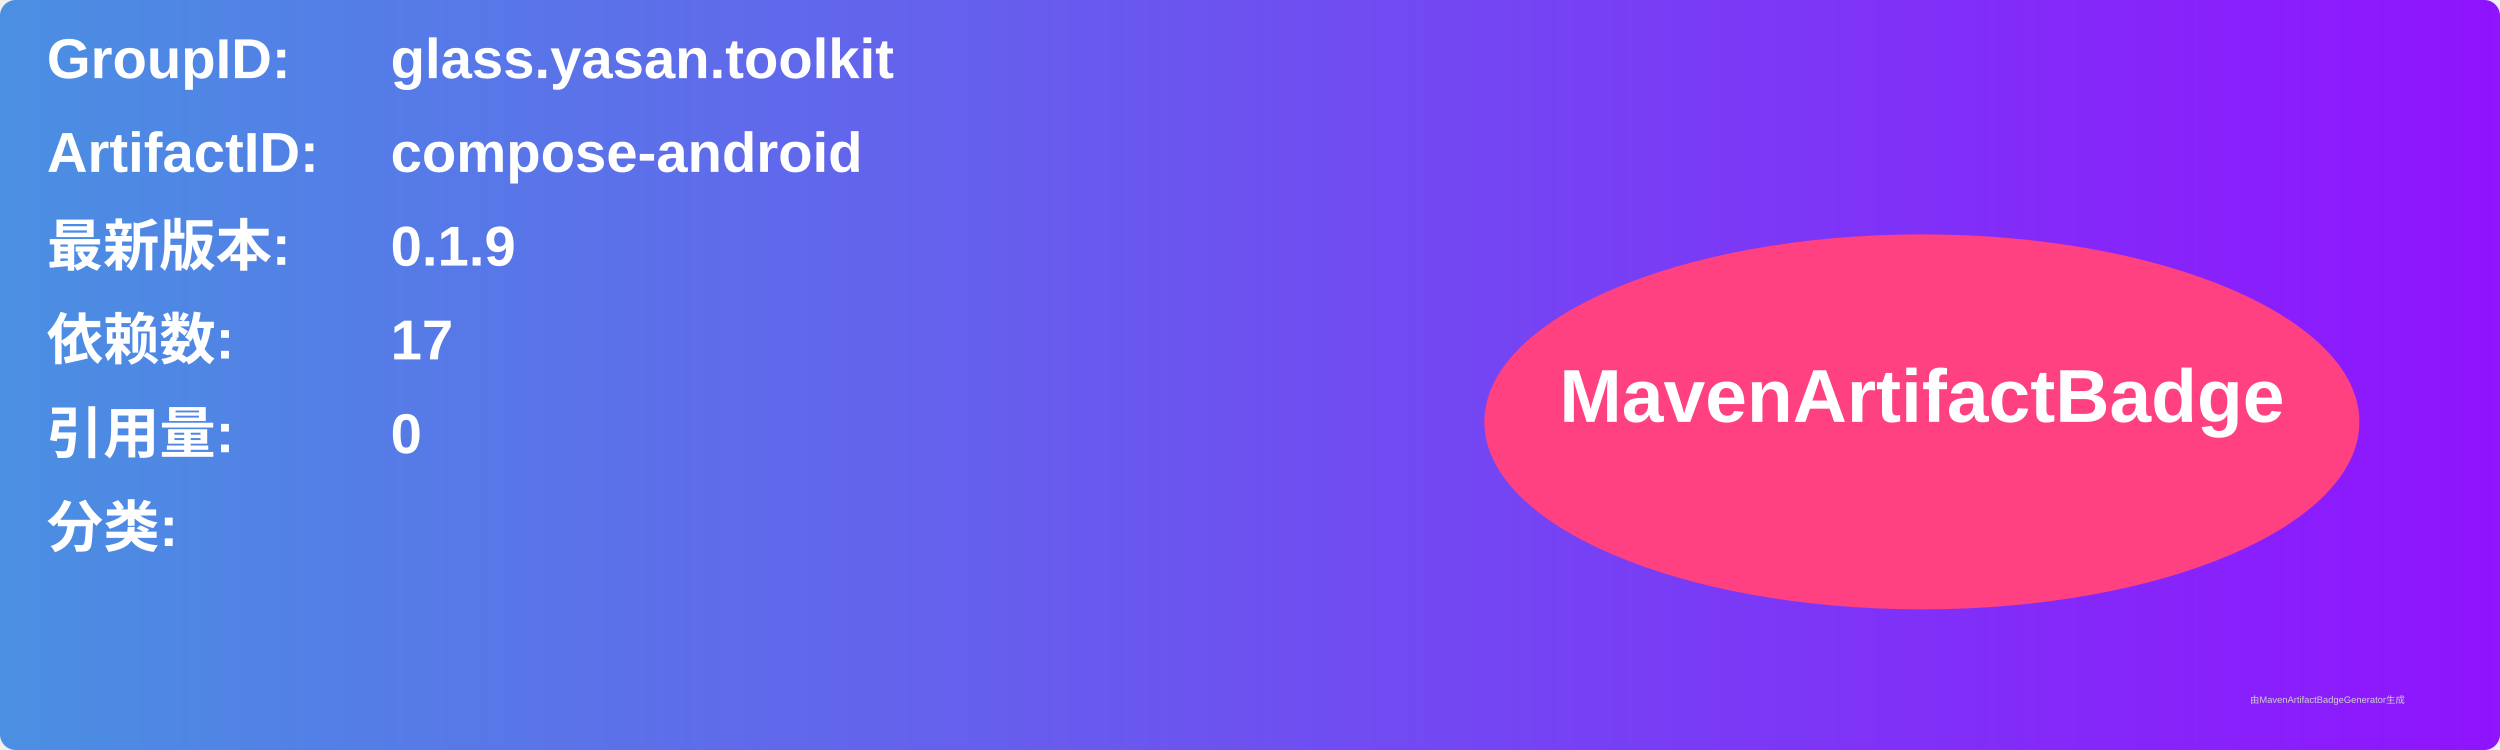
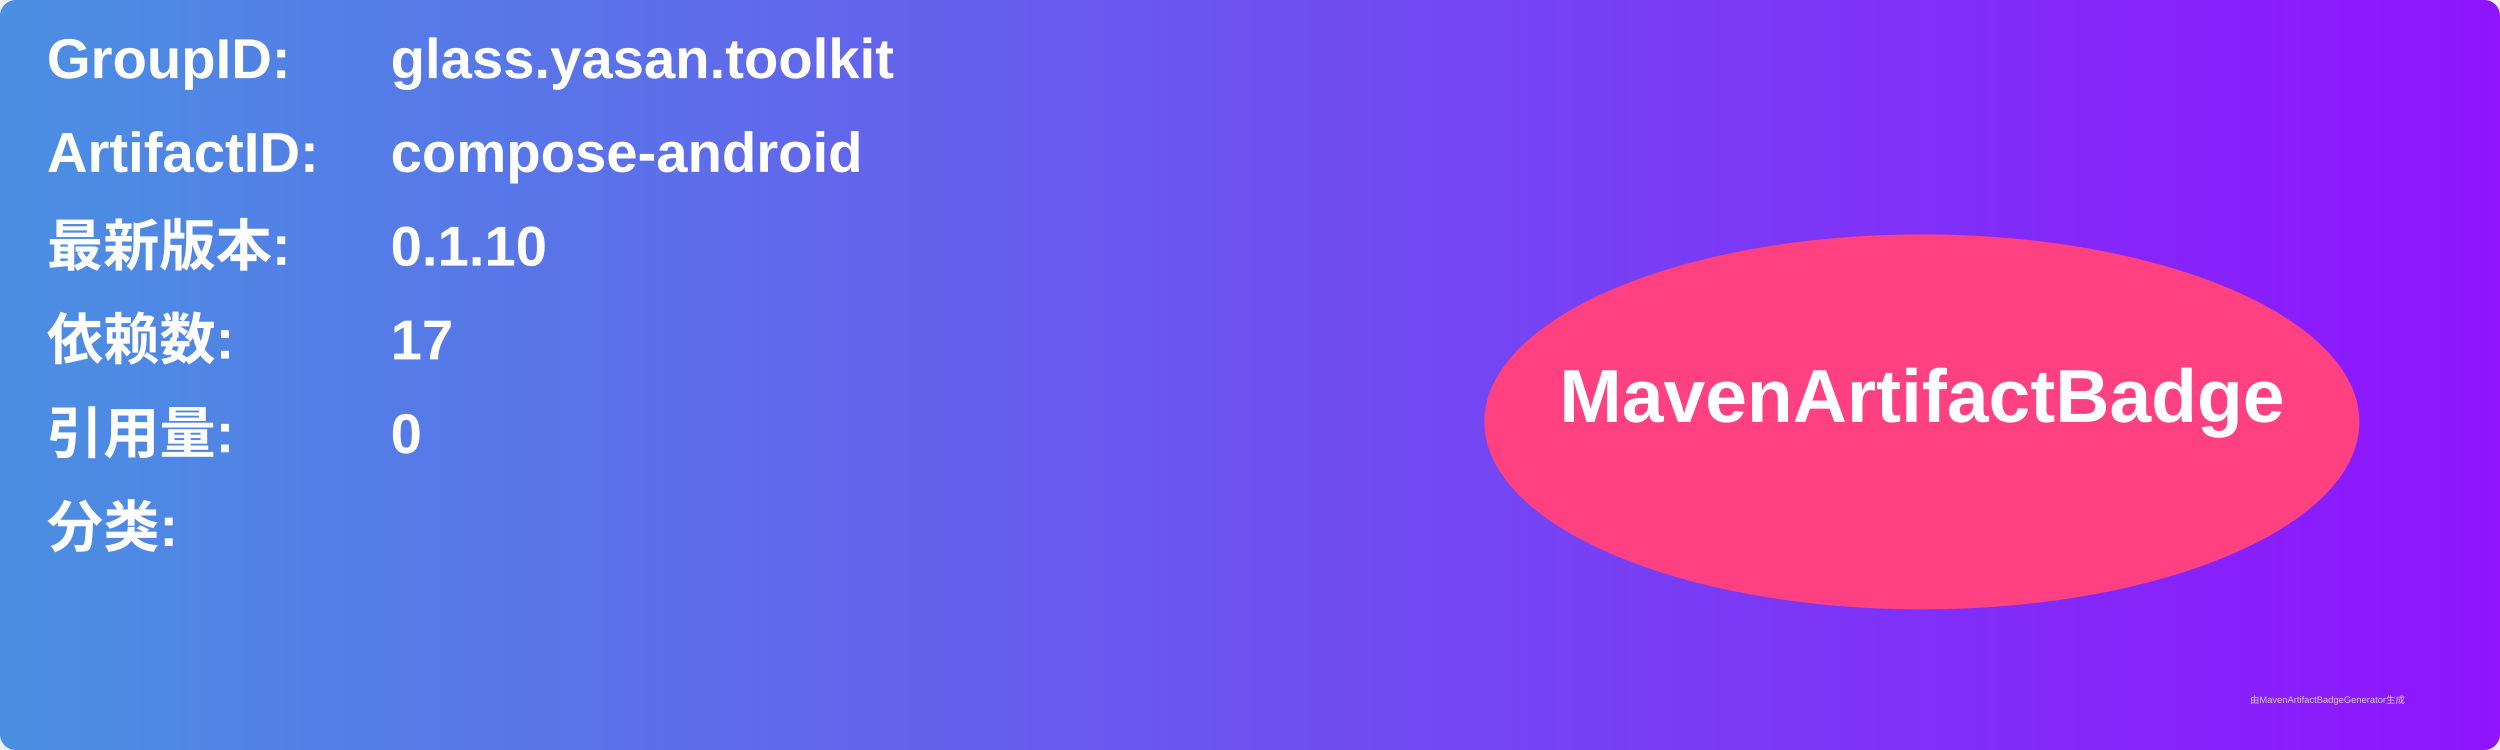
<svg xmlns="http://www.w3.org/2000/svg" width="800" height="240" viewBox="0 0 800 240">
  <linearGradient id="grad" x1="0%" y1="0%" x2="100%" y2="0%">
    <stop offset="0%" stop-color="#4a90e2" />
    <stop offset="100%" stop-color="#9013fe" />
  </linearGradient>
  <rect width="100%" height="100%" rx="5" ry="5" fill="url(#grad)" />
  <g transform="translate(15, 15)">
    <text x="0" y="10" font-family="Arial" font-size="18" fill="white" font-weight="bold" width="260">GroupID:</text>
    <text x="110" y="10" font-family="Arial" font-size="18" fill="white" font-weight="bold" width="460">glass.yasan.toolkit</text>
    <text x="0" y="40" font-family="Arial" font-size="18" fill="white" font-weight="bold" width="260">ArtifactID:</text>
    <text x="110" y="40" font-family="Arial" font-size="18" fill="white" font-weight="bold" width="460">compose-android</text>
    <text x="0" y="70" font-family="Arial" font-size="18" fill="white" font-weight="bold">最新版本:</text>
    <text x="110" y="70" font-family="Arial" font-size="18" fill="white" font-weight="bold">
-       <tspan font-weight="bold">0.1.9</tspan>
+       <tspan font-weight="bold">0.1.10</tspan>
    </text>
    <text x="0" y="100" font-family="Arial" font-size="18" fill="white" font-weight="bold">依赖数: </text>
    <text x="110" y="100" font-family="Arial" font-size="18" fill="white">
      <tspan font-weight="bold">17</tspan>
    </text>
    <text x="0" y="130" font-family="Arial" font-size="18" fill="white" font-weight="bold">引用量: </text>
    <text x="110" y="130" font-family="Arial" font-size="18" fill="white">
      <tspan font-weight="bold">0</tspan>
    </text>
    <text x="0" y="160" font-family="Arial" font-size="18" fill="white" font-weight="bold">分类:</text>
    <text x="10" y="190" font-family="Arial" font-size="10" fill="white">
      <tspan font-weight="bold" />
    </text>
    <ellipse cx="600" cy="120" rx="140" ry="60" fill="#ff4081" />
    <text x="600" y="120" text-anchor="middle" font-family="Arial" font-size="24" fill="white" font-weight="bold">MavenArtifactBadge</text>
  </g>
  <text x="720" y="225" font-family="Arial" font-size="3" fill="#d0d0d0">由MavenArtifactBadgeGenerator生成</text>
</svg>
